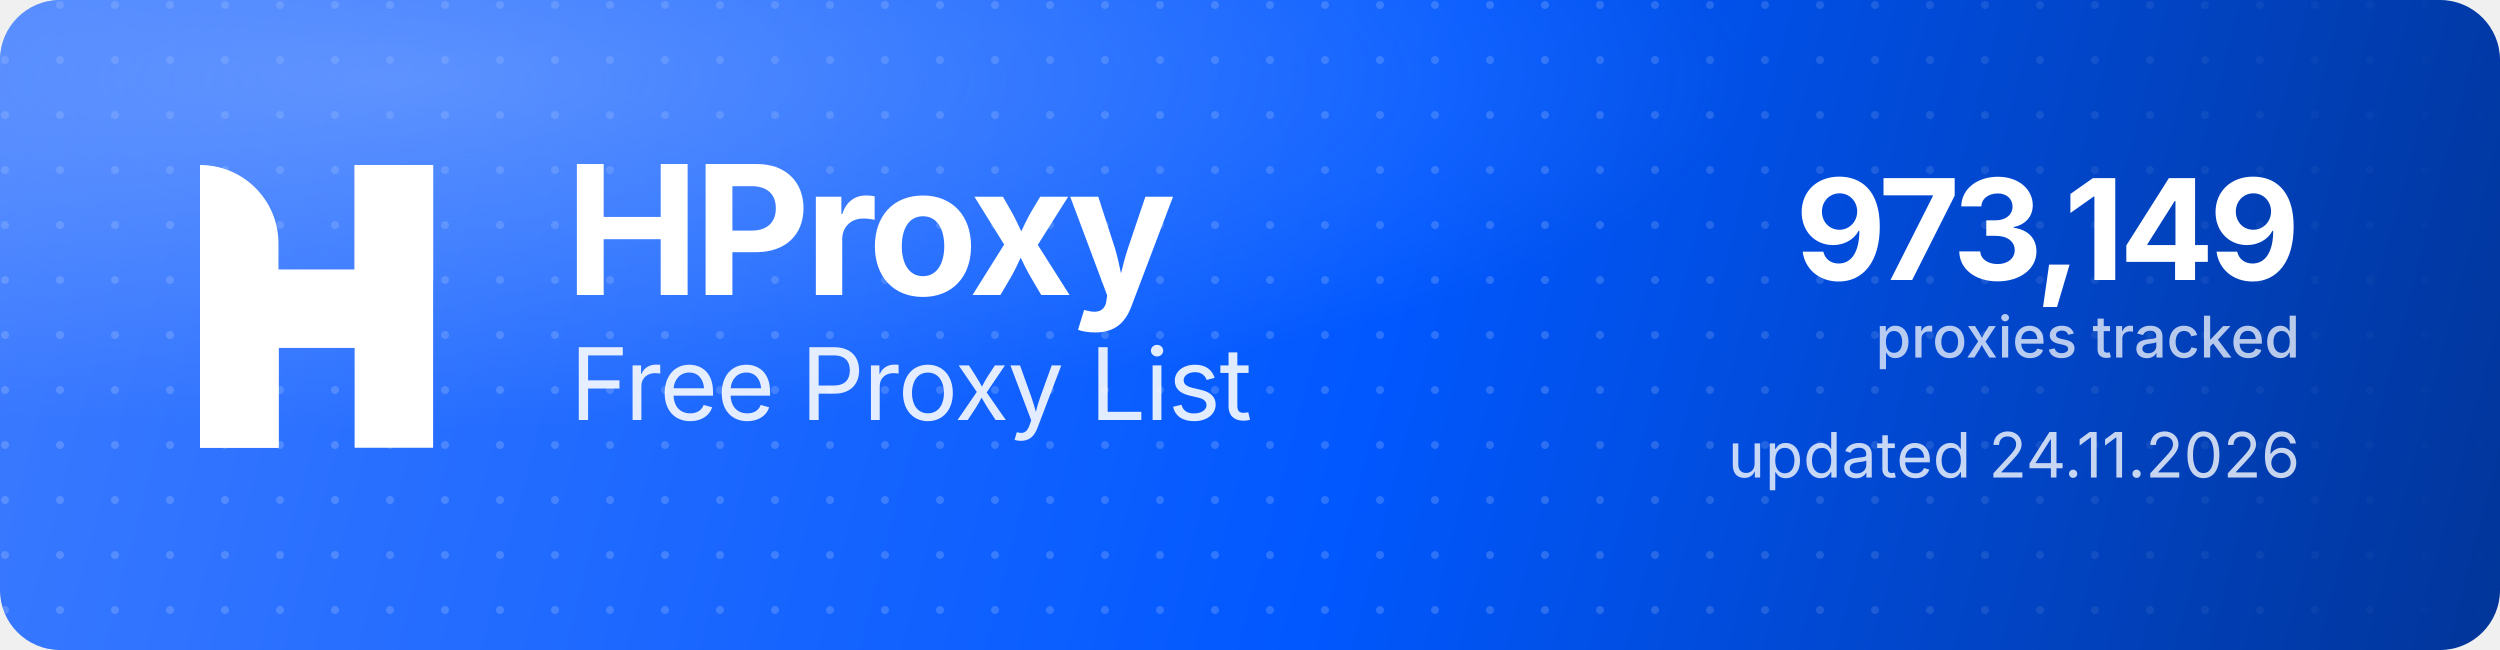
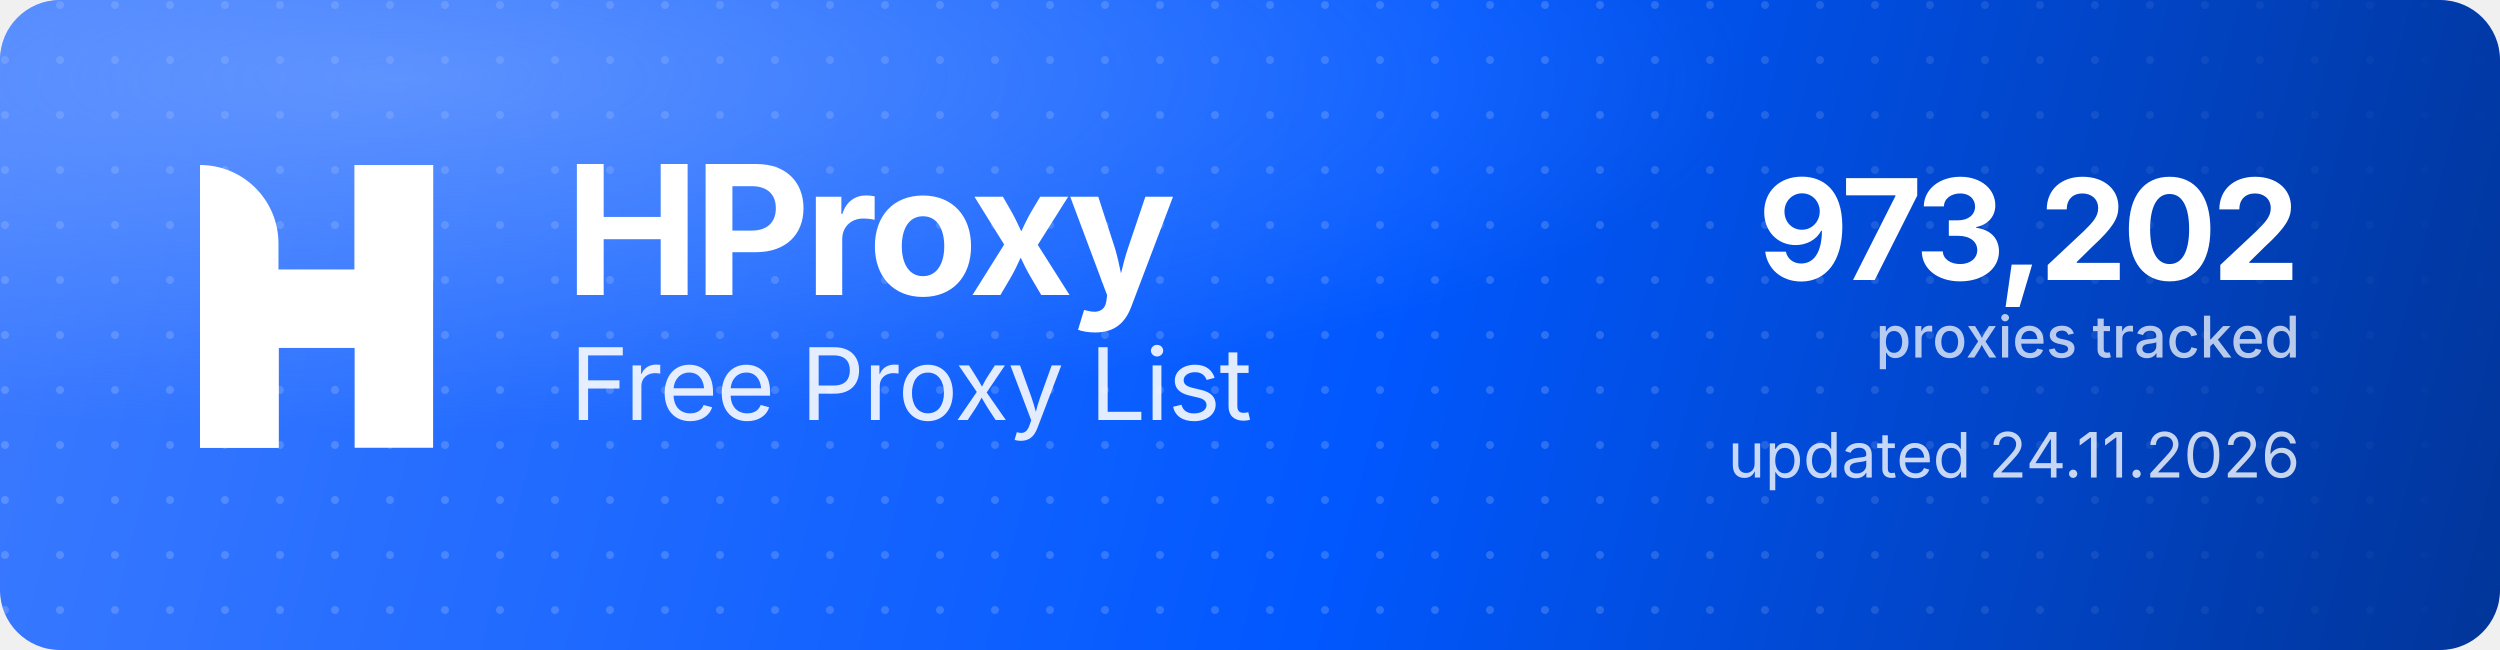
<svg xmlns="http://www.w3.org/2000/svg" width="1000" height="260" viewBox="0 0 1000 260" role="img" aria-label="HProxy Free Proxy List">
  <defs>
    <linearGradient id="hp-bg" x1="0" y1="0" x2="1000" y2="260" gradientUnits="userSpaceOnUse">
      <stop offset="0" stop-color="#3D7BFF" />
      <stop offset="0.55" stop-color="#0158FF" />
      <stop offset="1" stop-color="#013599" />
    </linearGradient>
    <radialGradient id="hp-glow" cx="0.16" cy="0.12" r="0.9">
      <stop offset="0" stop-color="#8FB4FF" stop-opacity="0.5" />
      <stop offset="0.6" stop-color="#8FB4FF" stop-opacity="0" />
    </radialGradient>
    <pattern id="hp-dots" width="22" height="22" patternUnits="userSpaceOnUse">
      <circle cx="2" cy="2" r="1.6" fill="#FFFFFF" fill-opacity="0.17" />
    </pattern>
    <linearGradient id="hp-dot-fade" x1="0" y1="0" x2="1000" y2="0" gradientUnits="userSpaceOnUse">
      <stop offset="0" stop-color="#FFFFFF" stop-opacity="1" />
      <stop offset="0.62" stop-color="#FFFFFF" stop-opacity="1" />
      <stop offset="1" stop-color="#FFFFFF" stop-opacity="0" />
    </linearGradient>
    <mask id="hp-dot-mask">
      <rect width="1000" height="260" fill="url(#hp-dot-fade)" />
    </mask>
  </defs>
  <rect width="1000" height="260" rx="24" fill="url(#hp-bg)" />
  <rect width="1000" height="260" rx="24" fill="url(#hp-dots)" mask="url(#hp-dot-mask)" />
  <rect width="1000" height="260" rx="24" fill="url(#hp-glow)" />
  <g transform="translate(80,66) scale(4.35)" fill="#FFFFFF">
    <path d="M0 0V0C3.985 0 7.216 3.231 7.216 7.216V26H0V0Z" />
    <rect x="14.219" width="7.216" height="26" />
    <path d="M7.235 26H0V15.971C0 12.455 2.851 9.604 6.367 9.604H14.22V0H21.437V10.453C21.437 13.97 18.586 16.82 15.069 16.82H7.235V26Z" />
  </g>
  <text x="226" y="118" font-family="'Geist','Inter','Segoe UI',system-ui,-apple-system,Helvetica,Arial,sans-serif" font-size="72" font-weight="700" letter-spacing="-2.3" fill="#FFFFFF">HProxy</text>
  <text x="228" y="168" font-family="'Geist','Inter','Segoe UI',system-ui,-apple-system,Helvetica,Arial,sans-serif" font-size="40" font-weight="400" letter-spacing="-0.5" fill="#FFFFFF" fill-opacity="0.88">Free Proxy List</text>
-   <text x="920" y="112" text-anchor="end" font-family="'Geist','Inter','Segoe UI',system-ui,-apple-system,Helvetica,Arial,sans-serif" font-size="56" font-weight="700" letter-spacing="-2" fill="#FFFFFF">973,149</text>
+   <text x="920" y="112" text-anchor="end" font-family="'Geist','Inter','Segoe UI',system-ui,-apple-system,Helvetica,Arial,sans-serif" font-size="56" font-weight="700" letter-spacing="-2" fill="#FFFFFF">973,202</text>
  <text x="920" y="143" text-anchor="end" font-family="'Geist','Inter','Segoe UI',system-ui,-apple-system,Helvetica,Arial,sans-serif" font-size="23" font-weight="500" fill="#FFFFFF" fill-opacity="0.72">proxies tracked</text>
  <text x="920" y="191" text-anchor="end" font-family="'Geist','Inter','Segoe UI',system-ui,-apple-system,Helvetica,Arial,sans-serif" font-size="25" font-weight="400" fill="#FFFFFF" fill-opacity="0.78">updated 24.11.2026</text>
</svg>
